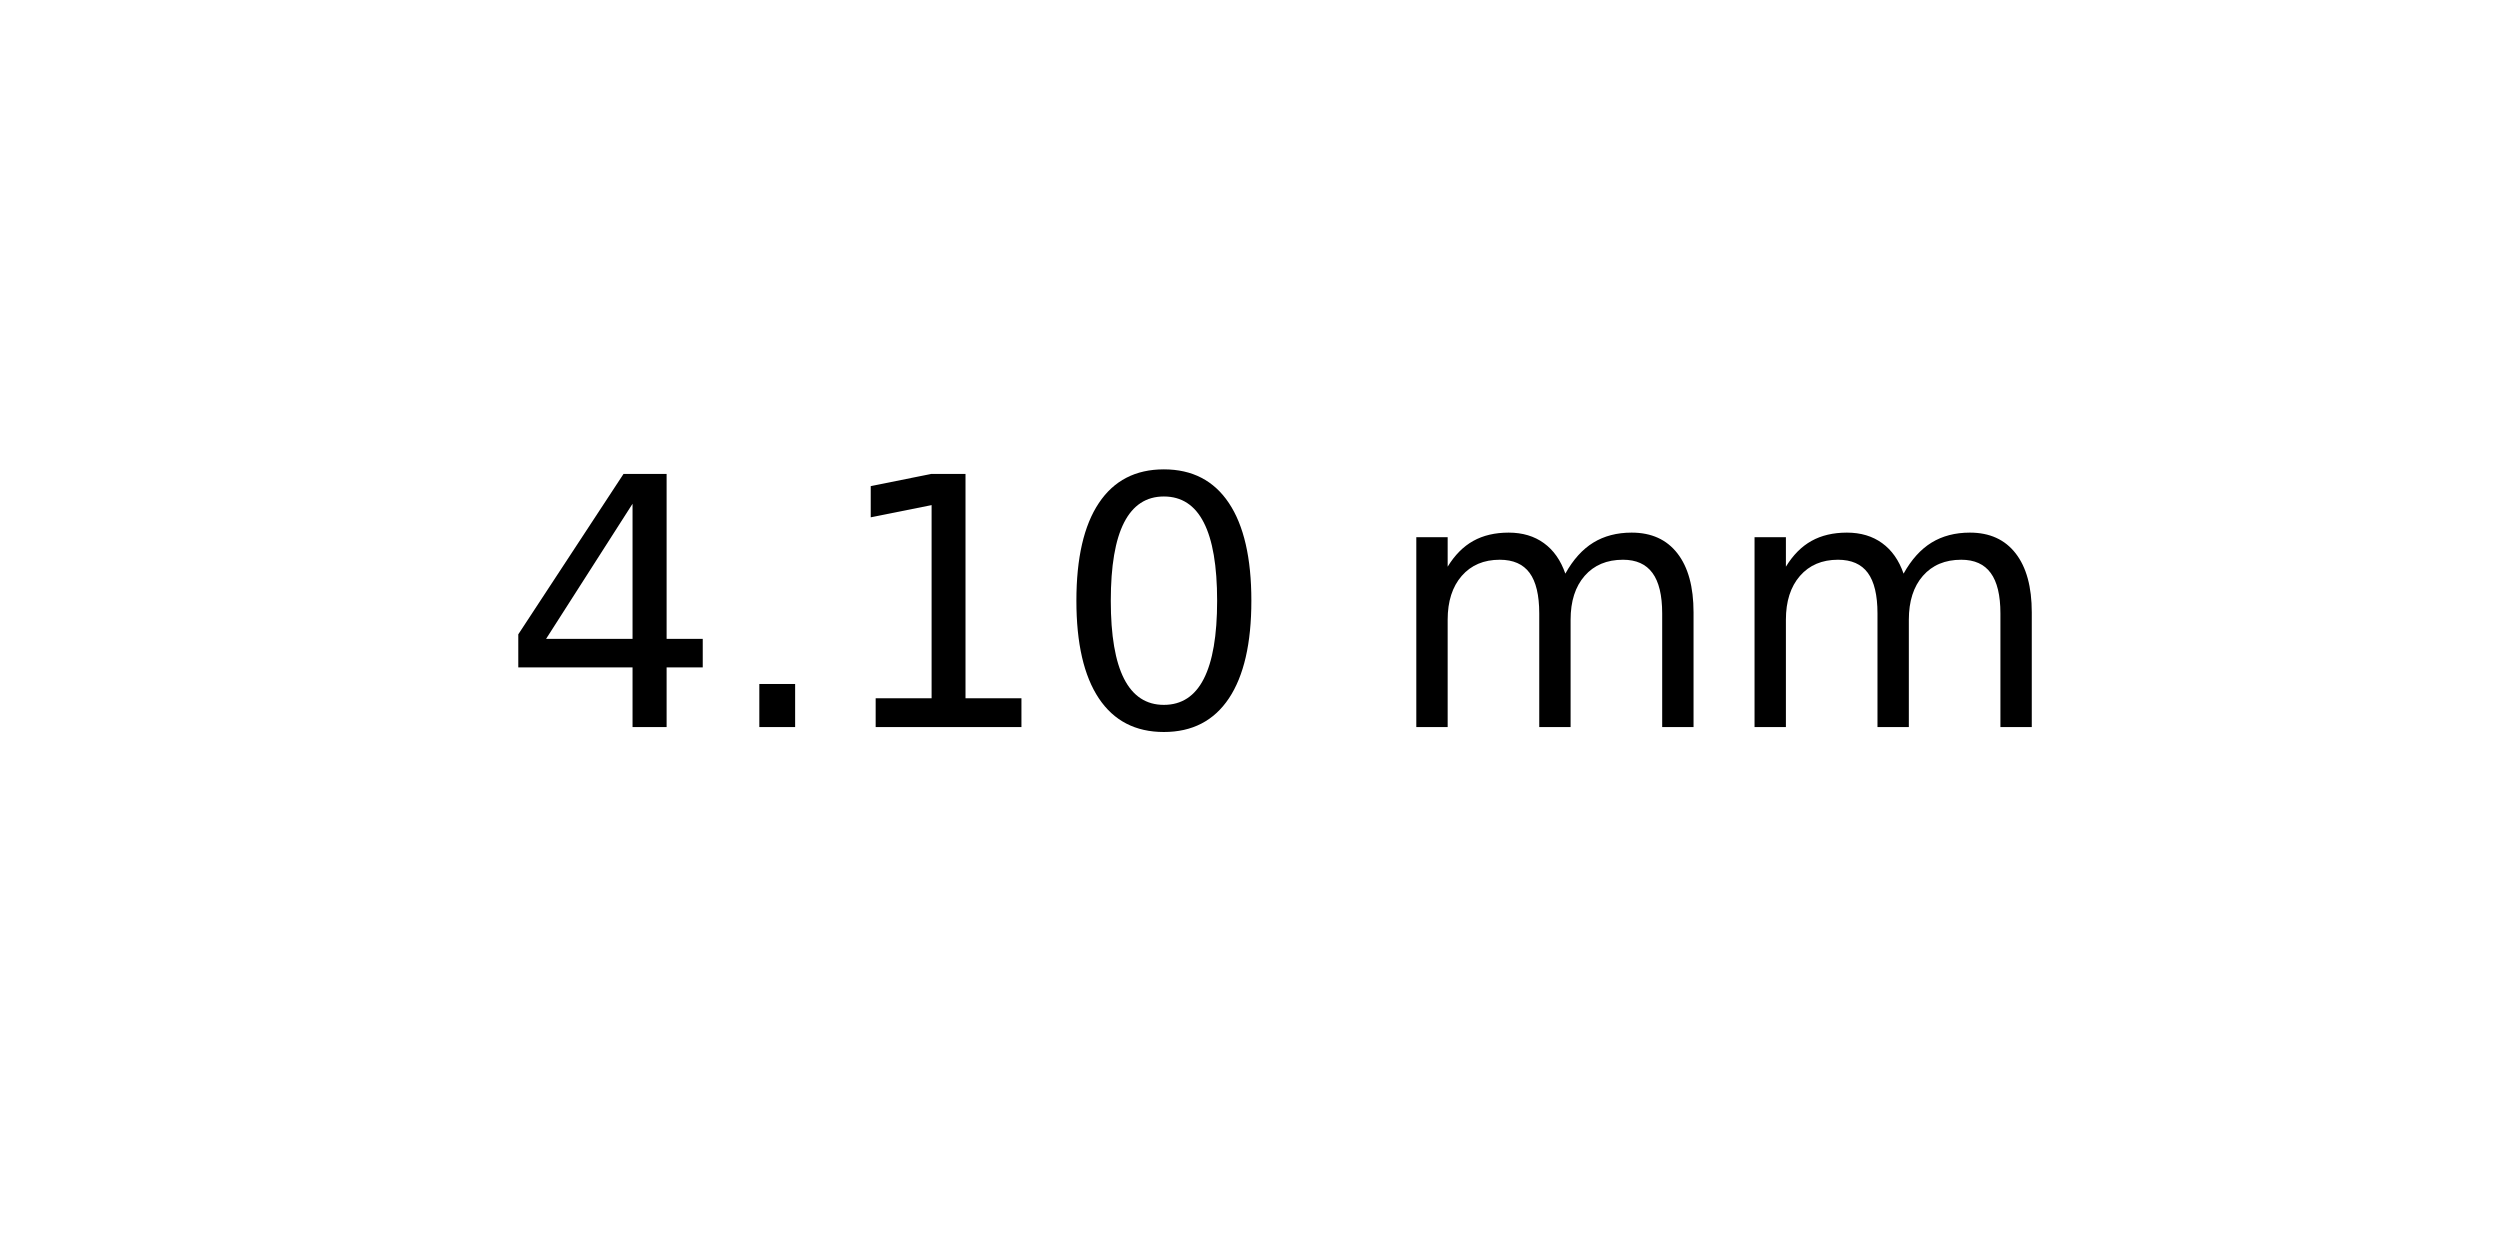
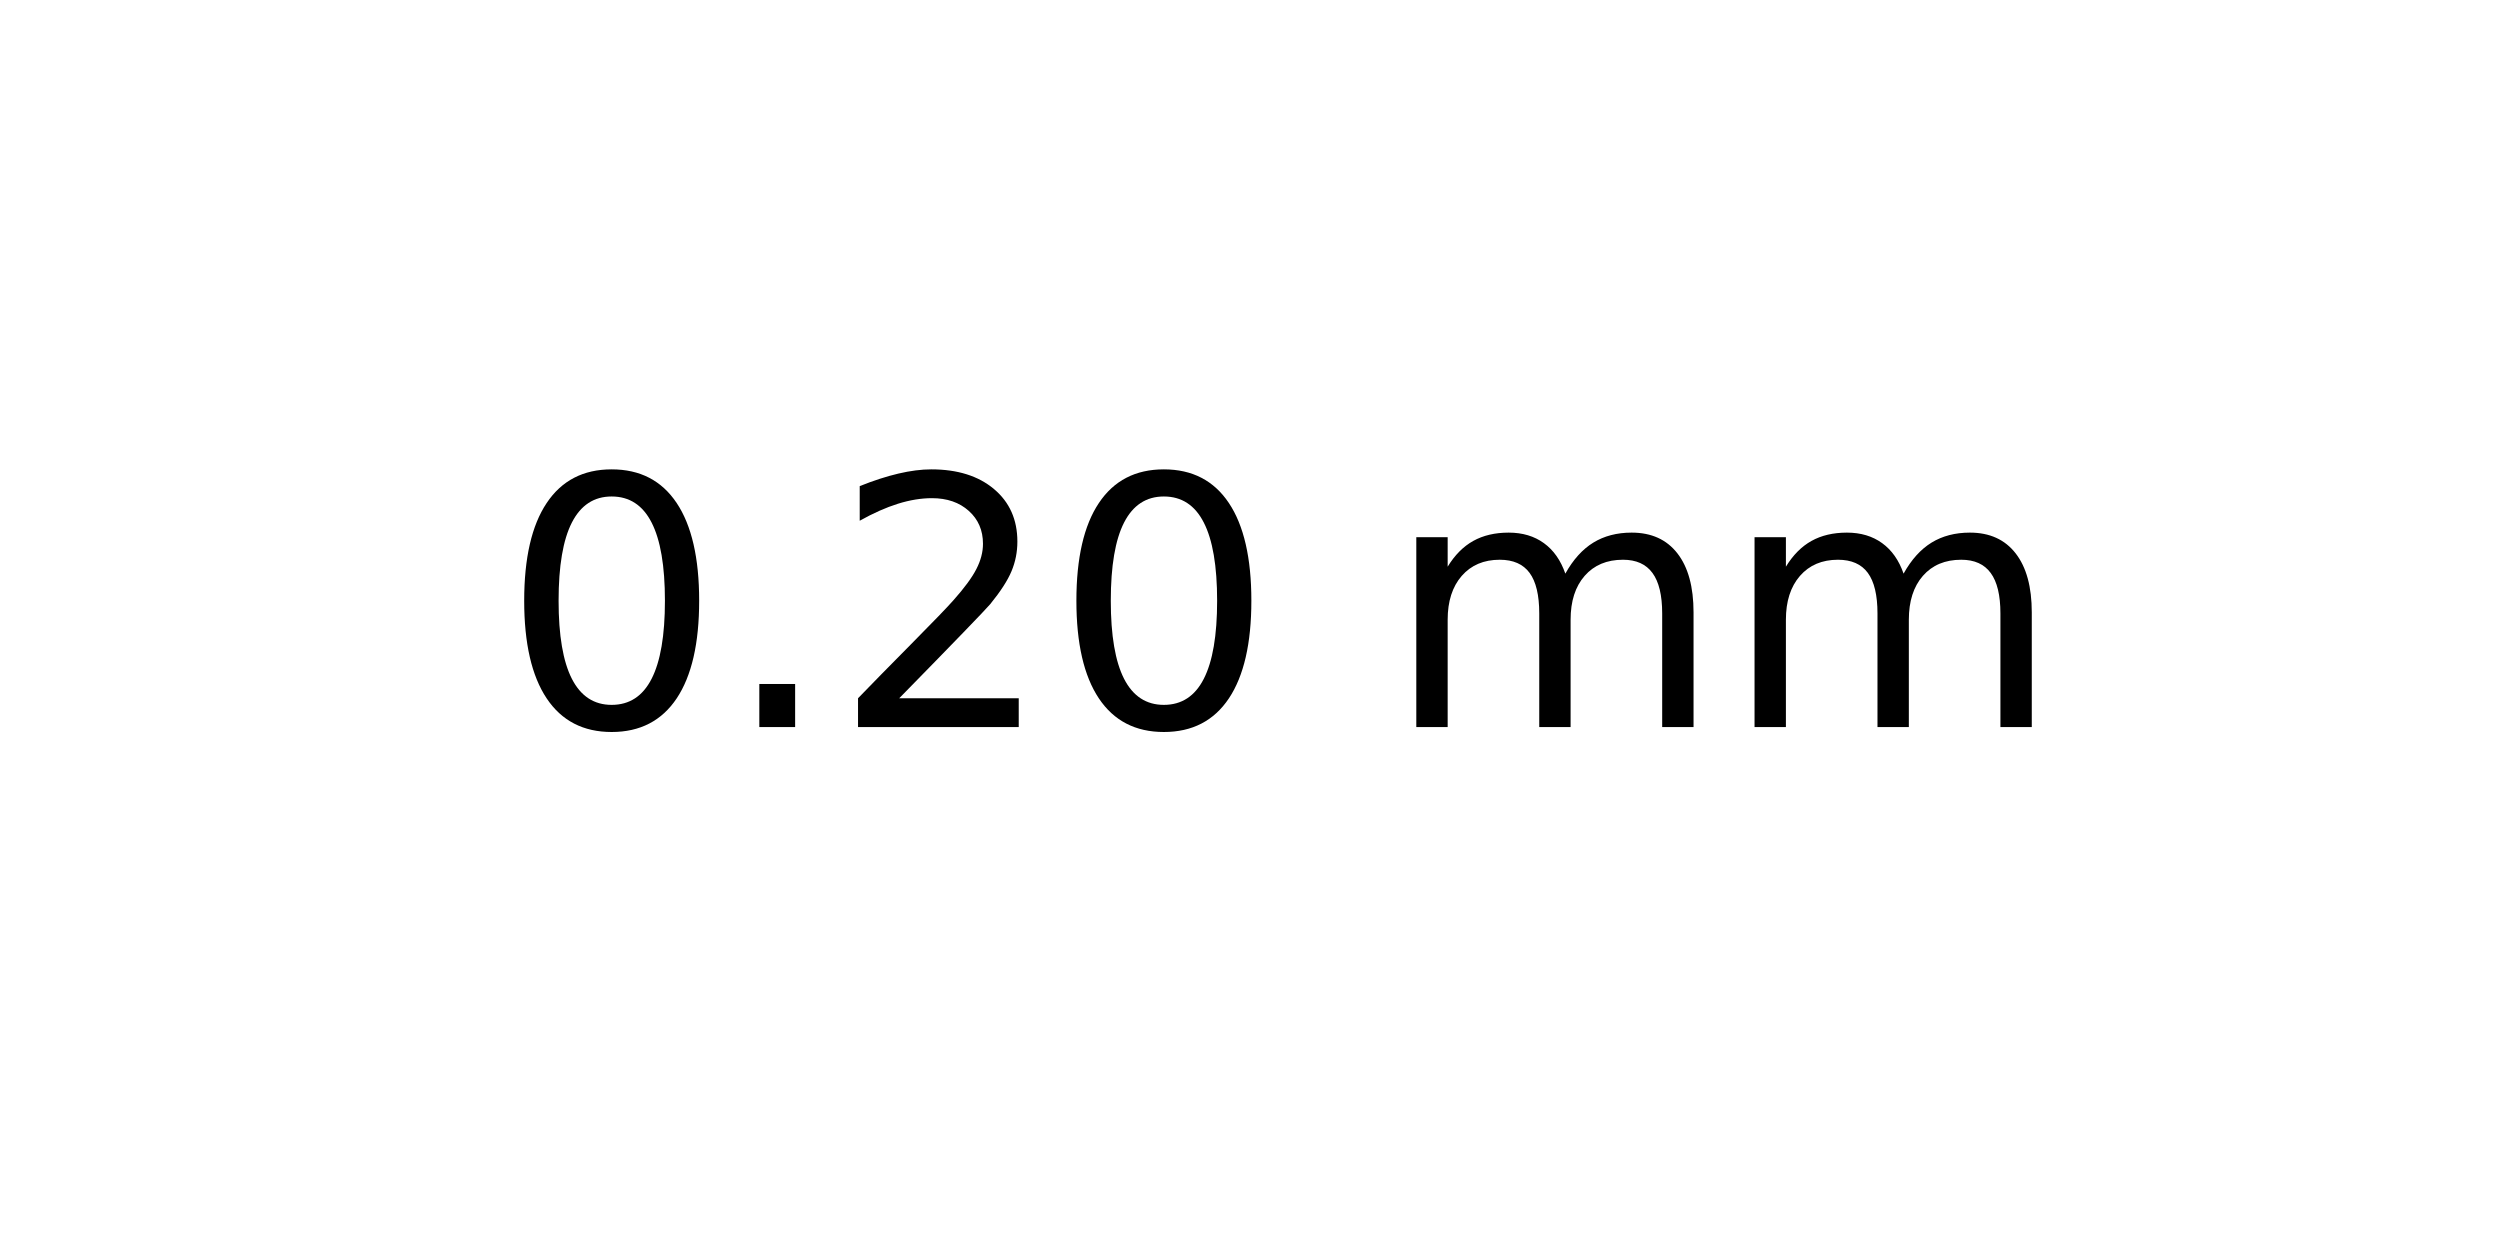
<svg xmlns="http://www.w3.org/2000/svg" xmlns:xlink="http://www.w3.org/1999/xlink" width="72pt" height="36pt" viewBox="0 0 72 36" version="1.1">
  <defs>
    <style type="text/css">*{stroke-linejoin: round; stroke-linecap: butt}</style>
  </defs>
  <g id="figure_1">
    <g id="axes_1">
      <g id="text_1">
        <g transform="translate(14.4375 20.93937) scale(0.1 -0.1)">
          <defs>
-             <path id="DejaVuSans-34" d="M 2419 4116  L 825 1625  L 2419 1625  L 2419 4116  z M 2253 4666  L 3047 4666  L 3047 1625  L 3713 1625  L 3713 1100  L 3047 1100  L 3047 0  L 2419 0  L 2419 1100  L 313 1100  L 313 1709  L 2253 4666  z " transform="scale(0.015625)" />
+             <path id="DejaVuSans-30" d="M 2034 4250  Q 1547 4250 1301 3770  Q 1056 3291 1056 2328  Q 1056 1369 1301 889  Q 1547 409 2034 409  Q 2525 409 2770 889  Q 3016 1369 3016 2328  Q 3016 3291 2770 3770  Q 2525 4250 2034 4250  z M 2034 4750  Q 2819 4750 3233 4129  Q 3647 3509 3647 2328  Q 3647 1150 3233 529  Q 2819 -91 2034 -91  Q 1250 -91 836 529  Q 422 1150 422 2328  Q 422 3509 836 4129  Q 1250 4750 2034 4750  z " transform="scale(0.015625)" />
            <path id="DejaVuSans-2e" d="M 684 794  L 1344 794  L 1344 0  L 684 0  L 684 794  z " transform="scale(0.015625)" />
-             <path id="DejaVuSans-31" d="M 794 531  L 1825 531  L 1825 4091  L 703 3866  L 703 4441  L 1819 4666  L 2450 4666  L 2450 531  L 3481 531  L 3481 0  L 794 0  L 794 531  z " transform="scale(0.015625)" />
-             <path id="DejaVuSans-30" d="M 2034 4250  Q 1547 4250 1301 3770  Q 1056 3291 1056 2328  Q 1056 1369 1301 889  Q 1547 409 2034 409  Q 2525 409 2770 889  Q 3016 1369 3016 2328  Q 3016 3291 2770 3770  Q 2525 4250 2034 4250  z M 2034 4750  Q 2819 4750 3233 4129  Q 3647 3509 3647 2328  Q 3647 1150 3233 529  Q 2819 -91 2034 -91  Q 1250 -91 836 529  Q 422 1150 422 2328  Q 422 3509 836 4129  Q 1250 4750 2034 4750  z " transform="scale(0.015625)" />
+             <path id="DejaVuSans-32" d="M 1228 531  L 3431 531  L 3431 0  L 469 0  L 469 531  Q 828 903 1448 1529  Q 2069 2156 2228 2338  Q 2531 2678 2651 2914  Q 2772 3150 2772 3378  Q 2772 3750 2511 3984  Q 2250 4219 1831 4219  Q 1534 4219 1204 4116  Q 875 4013 500 3803  L 500 4441  Q 881 4594 1212 4672  Q 1544 4750 1819 4750  Q 2544 4750 2975 4387  Q 3406 4025 3406 3419  Q 3406 3131 3298 2873  Q 3191 2616 2906 2266  Q 2828 2175 2409 1742  Q 1991 1309 1228 531  z " transform="scale(0.015625)" />
            <path id="DejaVuSans-20" transform="scale(0.015625)" />
            <path id="DejaVuSans-6d" d="M 3328 2828  Q 3544 3216 3844 3400  Q 4144 3584 4550 3584  Q 5097 3584 5394 3201  Q 5691 2819 5691 2113  L 5691 0  L 5113 0  L 5113 2094  Q 5113 2597 4934 2840  Q 4756 3084 4391 3084  Q 3944 3084 3684 2787  Q 3425 2491 3425 1978  L 3425 0  L 2847 0  L 2847 2094  Q 2847 2600 2669 2842  Q 2491 3084 2119 3084  Q 1678 3084 1418 2786  Q 1159 2488 1159 1978  L 1159 0  L 581 0  L 581 3500  L 1159 3500  L 1159 2956  Q 1356 3278 1631 3431  Q 1906 3584 2284 3584  Q 2666 3584 2933 3390  Q 3200 3197 3328 2828  z " transform="scale(0.015625)" />
          </defs>
-           <use xlink:href="#DejaVuSans-34" />
+           <use xlink:href="#DejaVuSans-30" />
          <use xlink:href="#DejaVuSans-2e" x="63.623" />
-           <use xlink:href="#DejaVuSans-31" x="95.41" />
+           <use xlink:href="#DejaVuSans-32" x="95.41" />
          <use xlink:href="#DejaVuSans-30" x="159.033" />
          <use xlink:href="#DejaVuSans-20" x="222.656" />
          <use xlink:href="#DejaVuSans-6d" x="254.443" />
          <use xlink:href="#DejaVuSans-6d" x="351.855" />
        </g>
      </g>
    </g>
  </g>
</svg>
